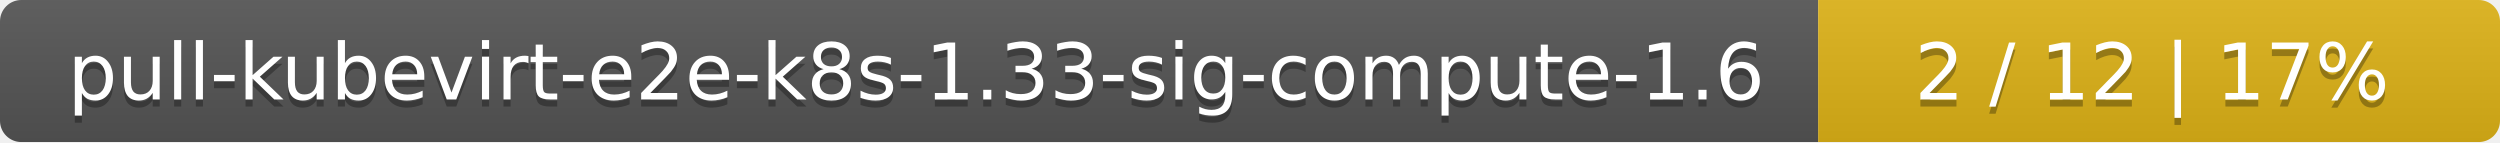
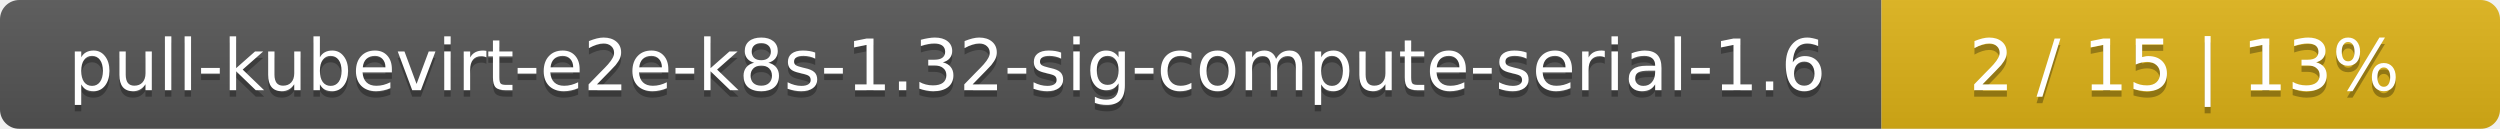
- <svg xmlns="http://www.w3.org/2000/svg" width="352" height="20">
+ <svg xmlns="http://www.w3.org/2000/svg" width="388" height="20">
  <linearGradient id="smooth" x2="0" y2="100%">
    <stop offset="0" stop-color="#bbb" stop-opacity=".1" />
    <stop offset="1" stop-opacity=".1" />
  </linearGradient>
  <mask id="round">
-     <rect width="352" height="20" rx="3" fill="#fff" />
+     <rect width="388" height="20" rx="3" fill="#fff" />
  </mask>
  <g mask="url(#round)">
-     <rect width="256" height="20" fill="#555" />
-     <rect x="256" width="96" height="20" fill="#dfb317" />
-     <rect width="352" height="20" fill="url(#smooth)" />
+     <rect width="292" height="20" fill="#555" />
+     <rect x="292" width="96" height="20" fill="#dfb317" />
+     <rect width="388" height="20" fill="url(#smooth)" />
  </g>
  <g fill="#fff" text-anchor="middle" font-family="DejaVu Sans,Verdana,Geneva,sans-serif" font-size="11">
-     <text x="129" y="15" fill="#010101" fill-opacity=".3">pull-kubevirt-e2e-k8s-1.33-sig-compute-1.6</text>
-     <text x="129" y="14">pull-kubevirt-e2e-k8s-1.33-sig-compute-1.6</text>
-     <text x="303" y="15" fill="#010101" fill-opacity=".3">2 / 12    |    17%</text>
-     <text x="303" y="14">2 / 12    |    17%</text>
+     <text x="147" y="15" fill="#010101" fill-opacity=".3">pull-kubevirt-e2e-k8s-1.32-sig-compute-serial-1.6</text>
+     <text x="147" y="14">pull-kubevirt-e2e-k8s-1.32-sig-compute-serial-1.6</text>
+     <text x="339" y="15" fill="#010101" fill-opacity=".3">2 / 15    |    13%</text>
+     <text x="339" y="14">2 / 15    |    13%</text>
  </g>
</svg>
